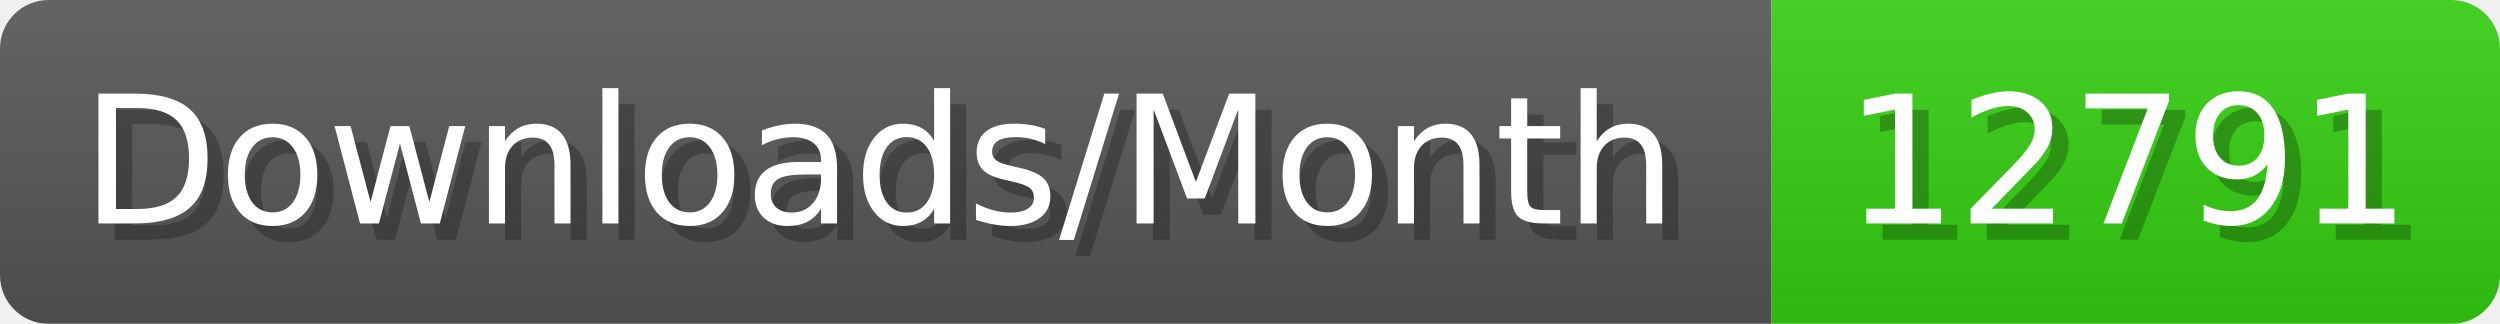
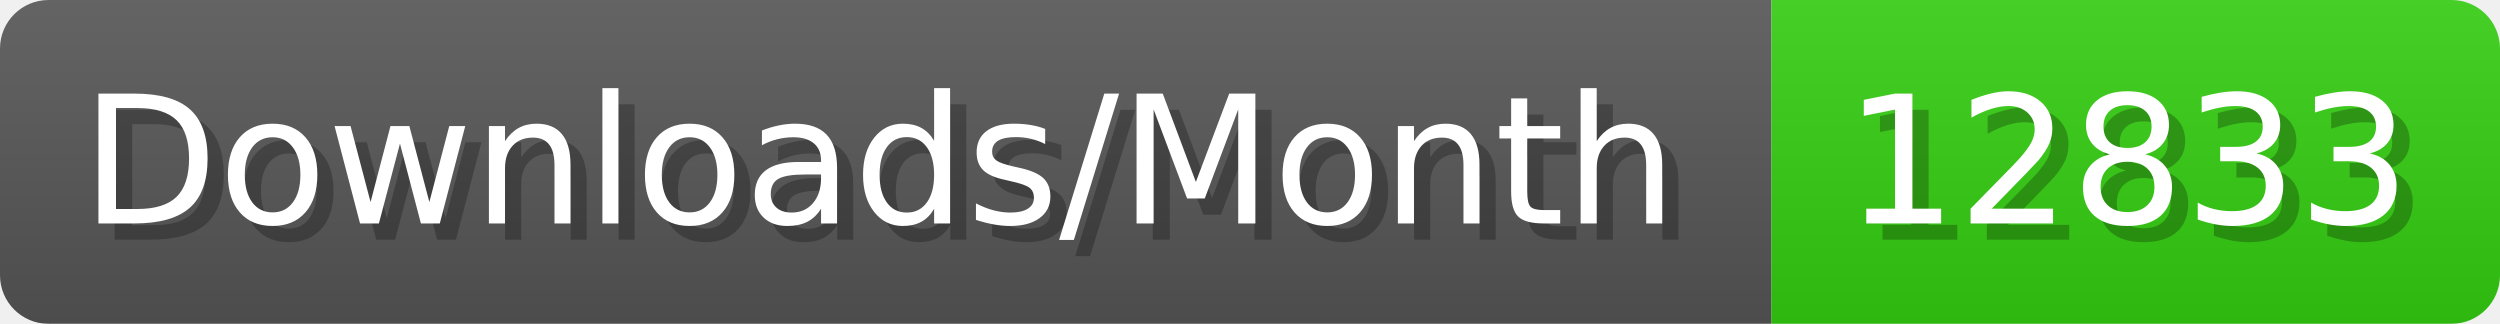
- <svg xmlns="http://www.w3.org/2000/svg" width="154.4" height="20" viewBox="0 0 1544 200" role="img" aria-label="Downloads/Month: 12791">
+ <svg xmlns="http://www.w3.org/2000/svg" width="154.4" height="20" viewBox="0 0 1544 200" role="img" aria-label="Downloads/Month: 12833">
  <linearGradient id="YlXUI" x2="0" y2="100%">
    <stop offset="0" stop-opacity=".1" stop-color="#EEE" />
    <stop offset="1" stop-opacity=".1" />
  </linearGradient>
  <mask id="JHhop">
    <rect width="1544" height="200" rx="30" fill="#FFF" />
  </mask>
  <g mask="url(#JHhop)">
    <rect width="1094" height="200" fill="#555" />
    <rect width="450" height="200" fill="#3C1" x="1094" />
    <rect width="1544" height="200" fill="url(#YlXUI)" />
  </g>
  <g aria-hidden="true" fill="#fff" text-anchor="start" font-family="Verdana,DejaVu Sans,sans-serif" font-size="110">
    <text x="60" y="148" textLength="994" fill="#000" opacity="0.25">Downloads/Month</text>
    <text x="50" y="138" textLength="994">Downloads/Month</text>
-     <text x="1149" y="148" textLength="350" fill="#000" opacity="0.25">12791</text>
-     <text x="1139" y="138" textLength="350">12791</text>
+     <text x="1149" y="148" textLength="350" fill="#000" opacity="0.25">12833</text>
+     <text x="1139" y="138" textLength="350">12833</text>
  </g>
</svg>
